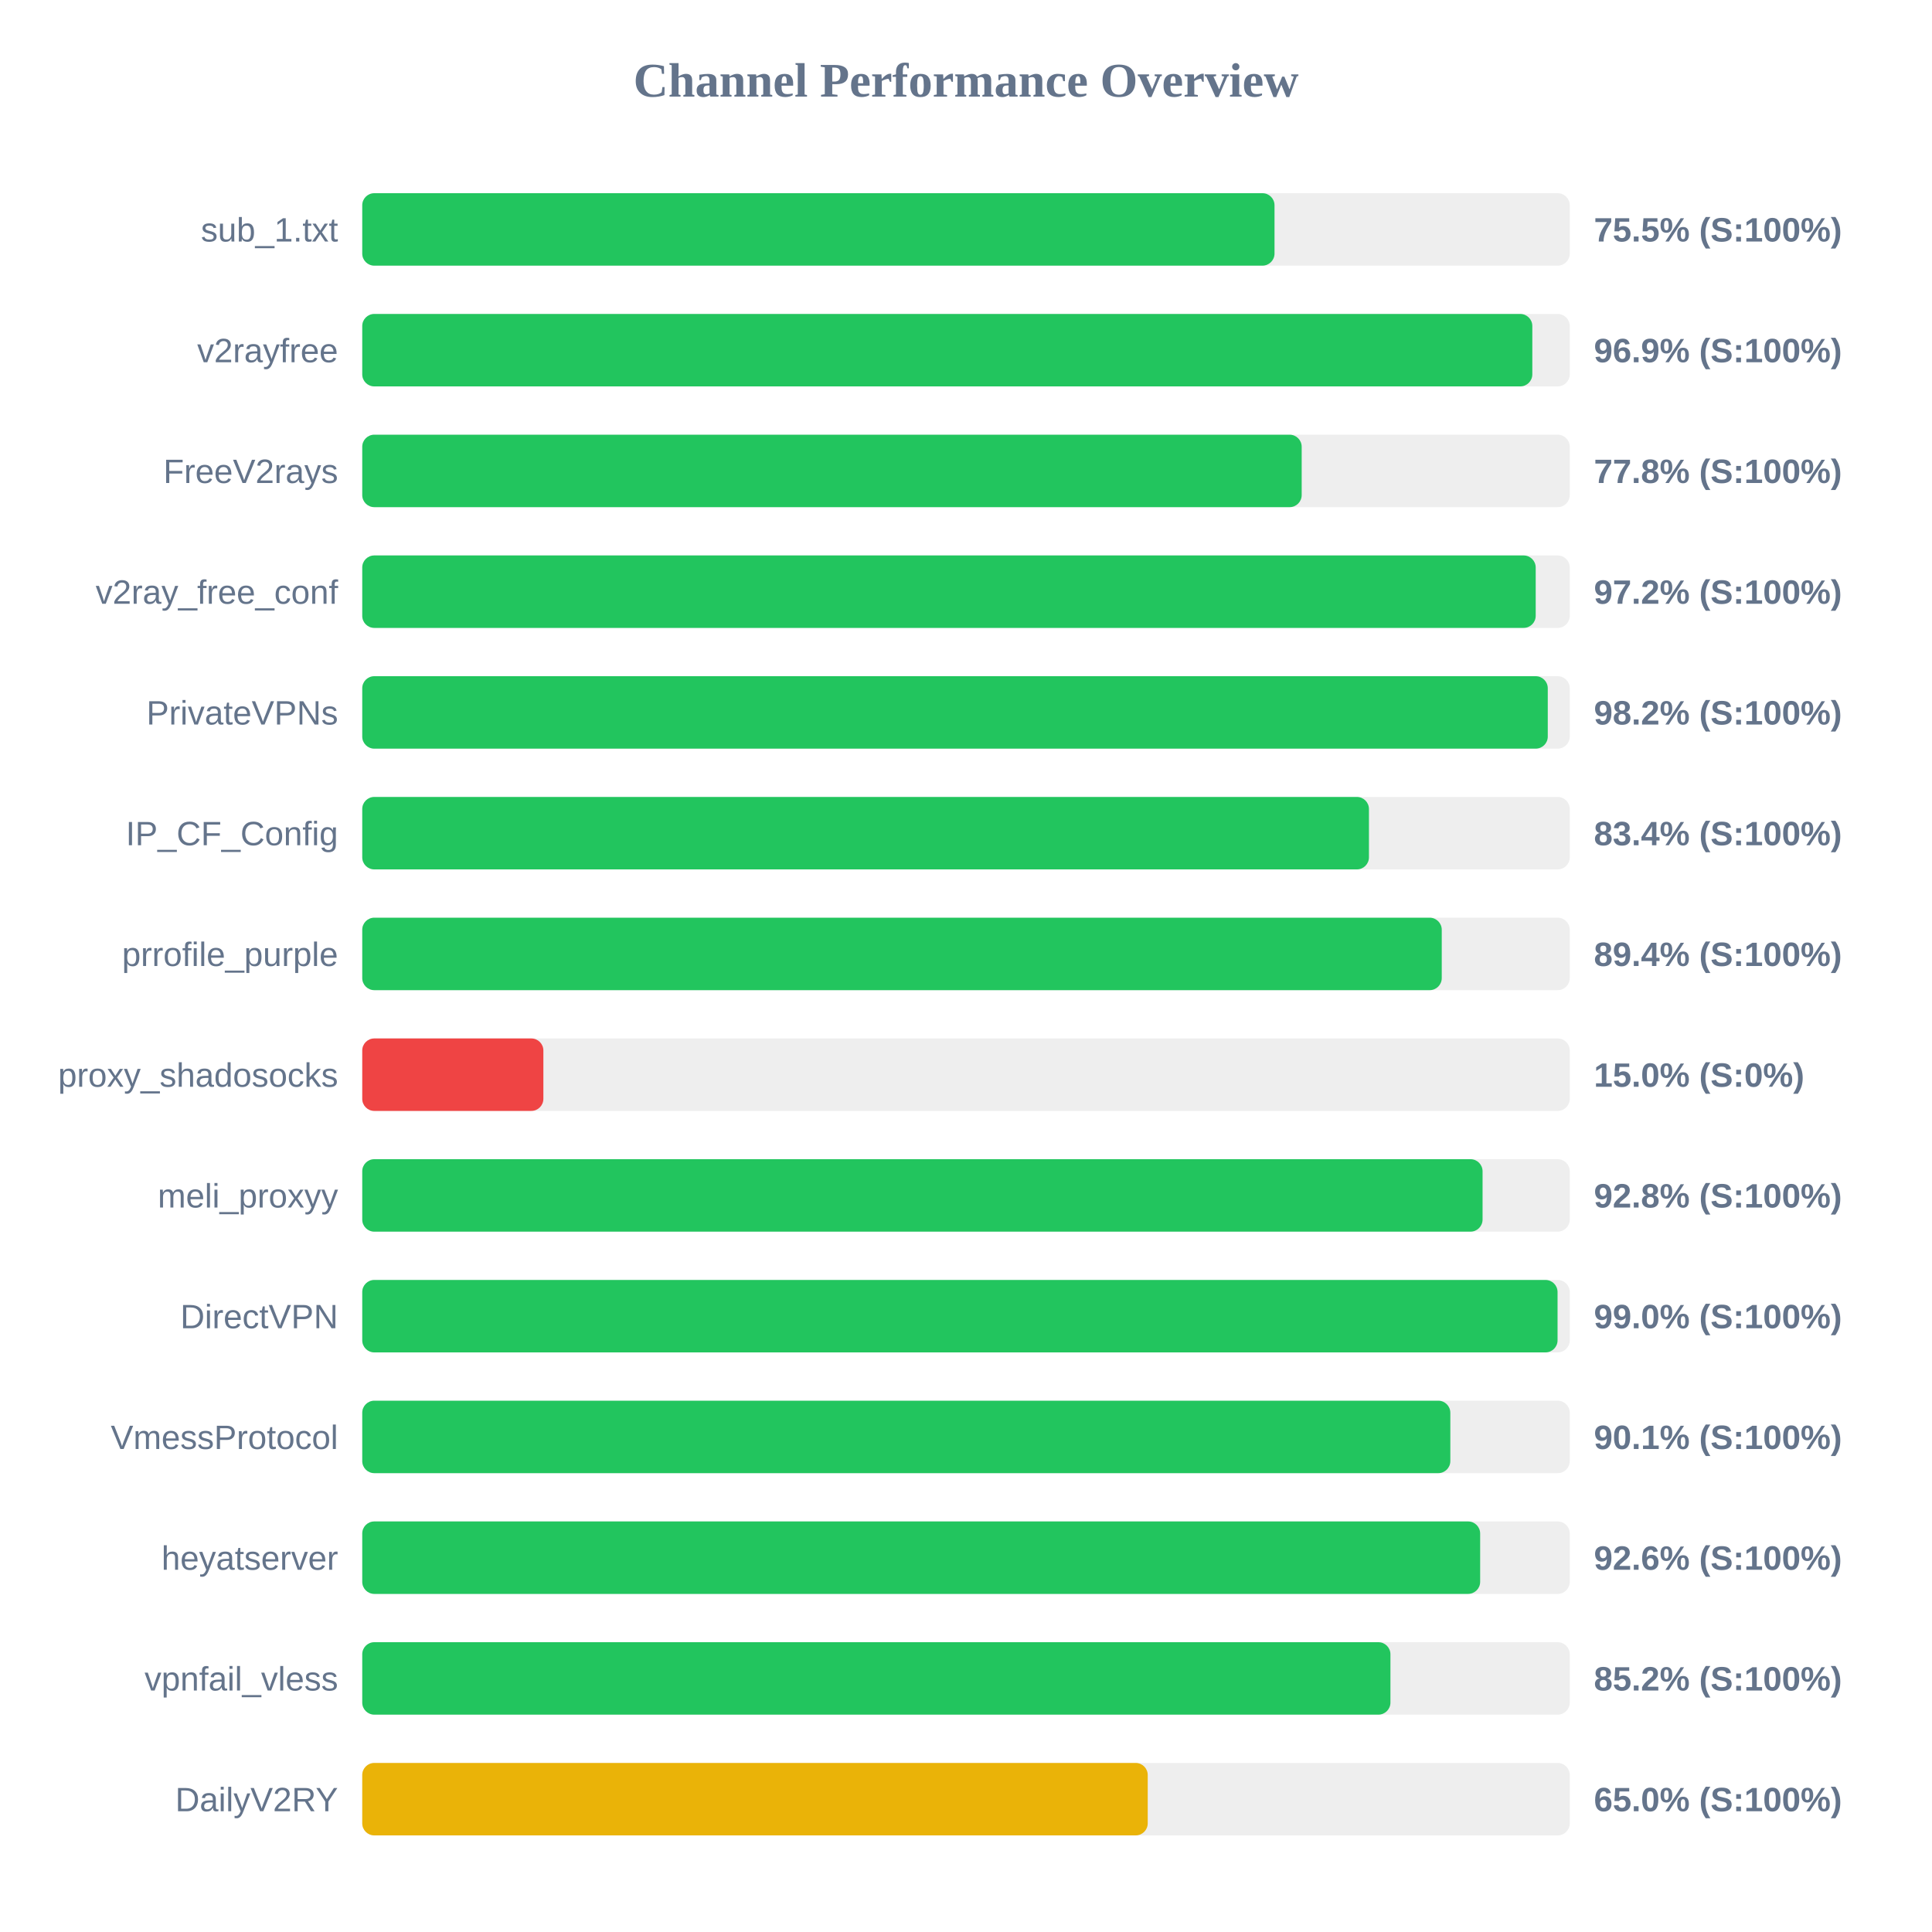
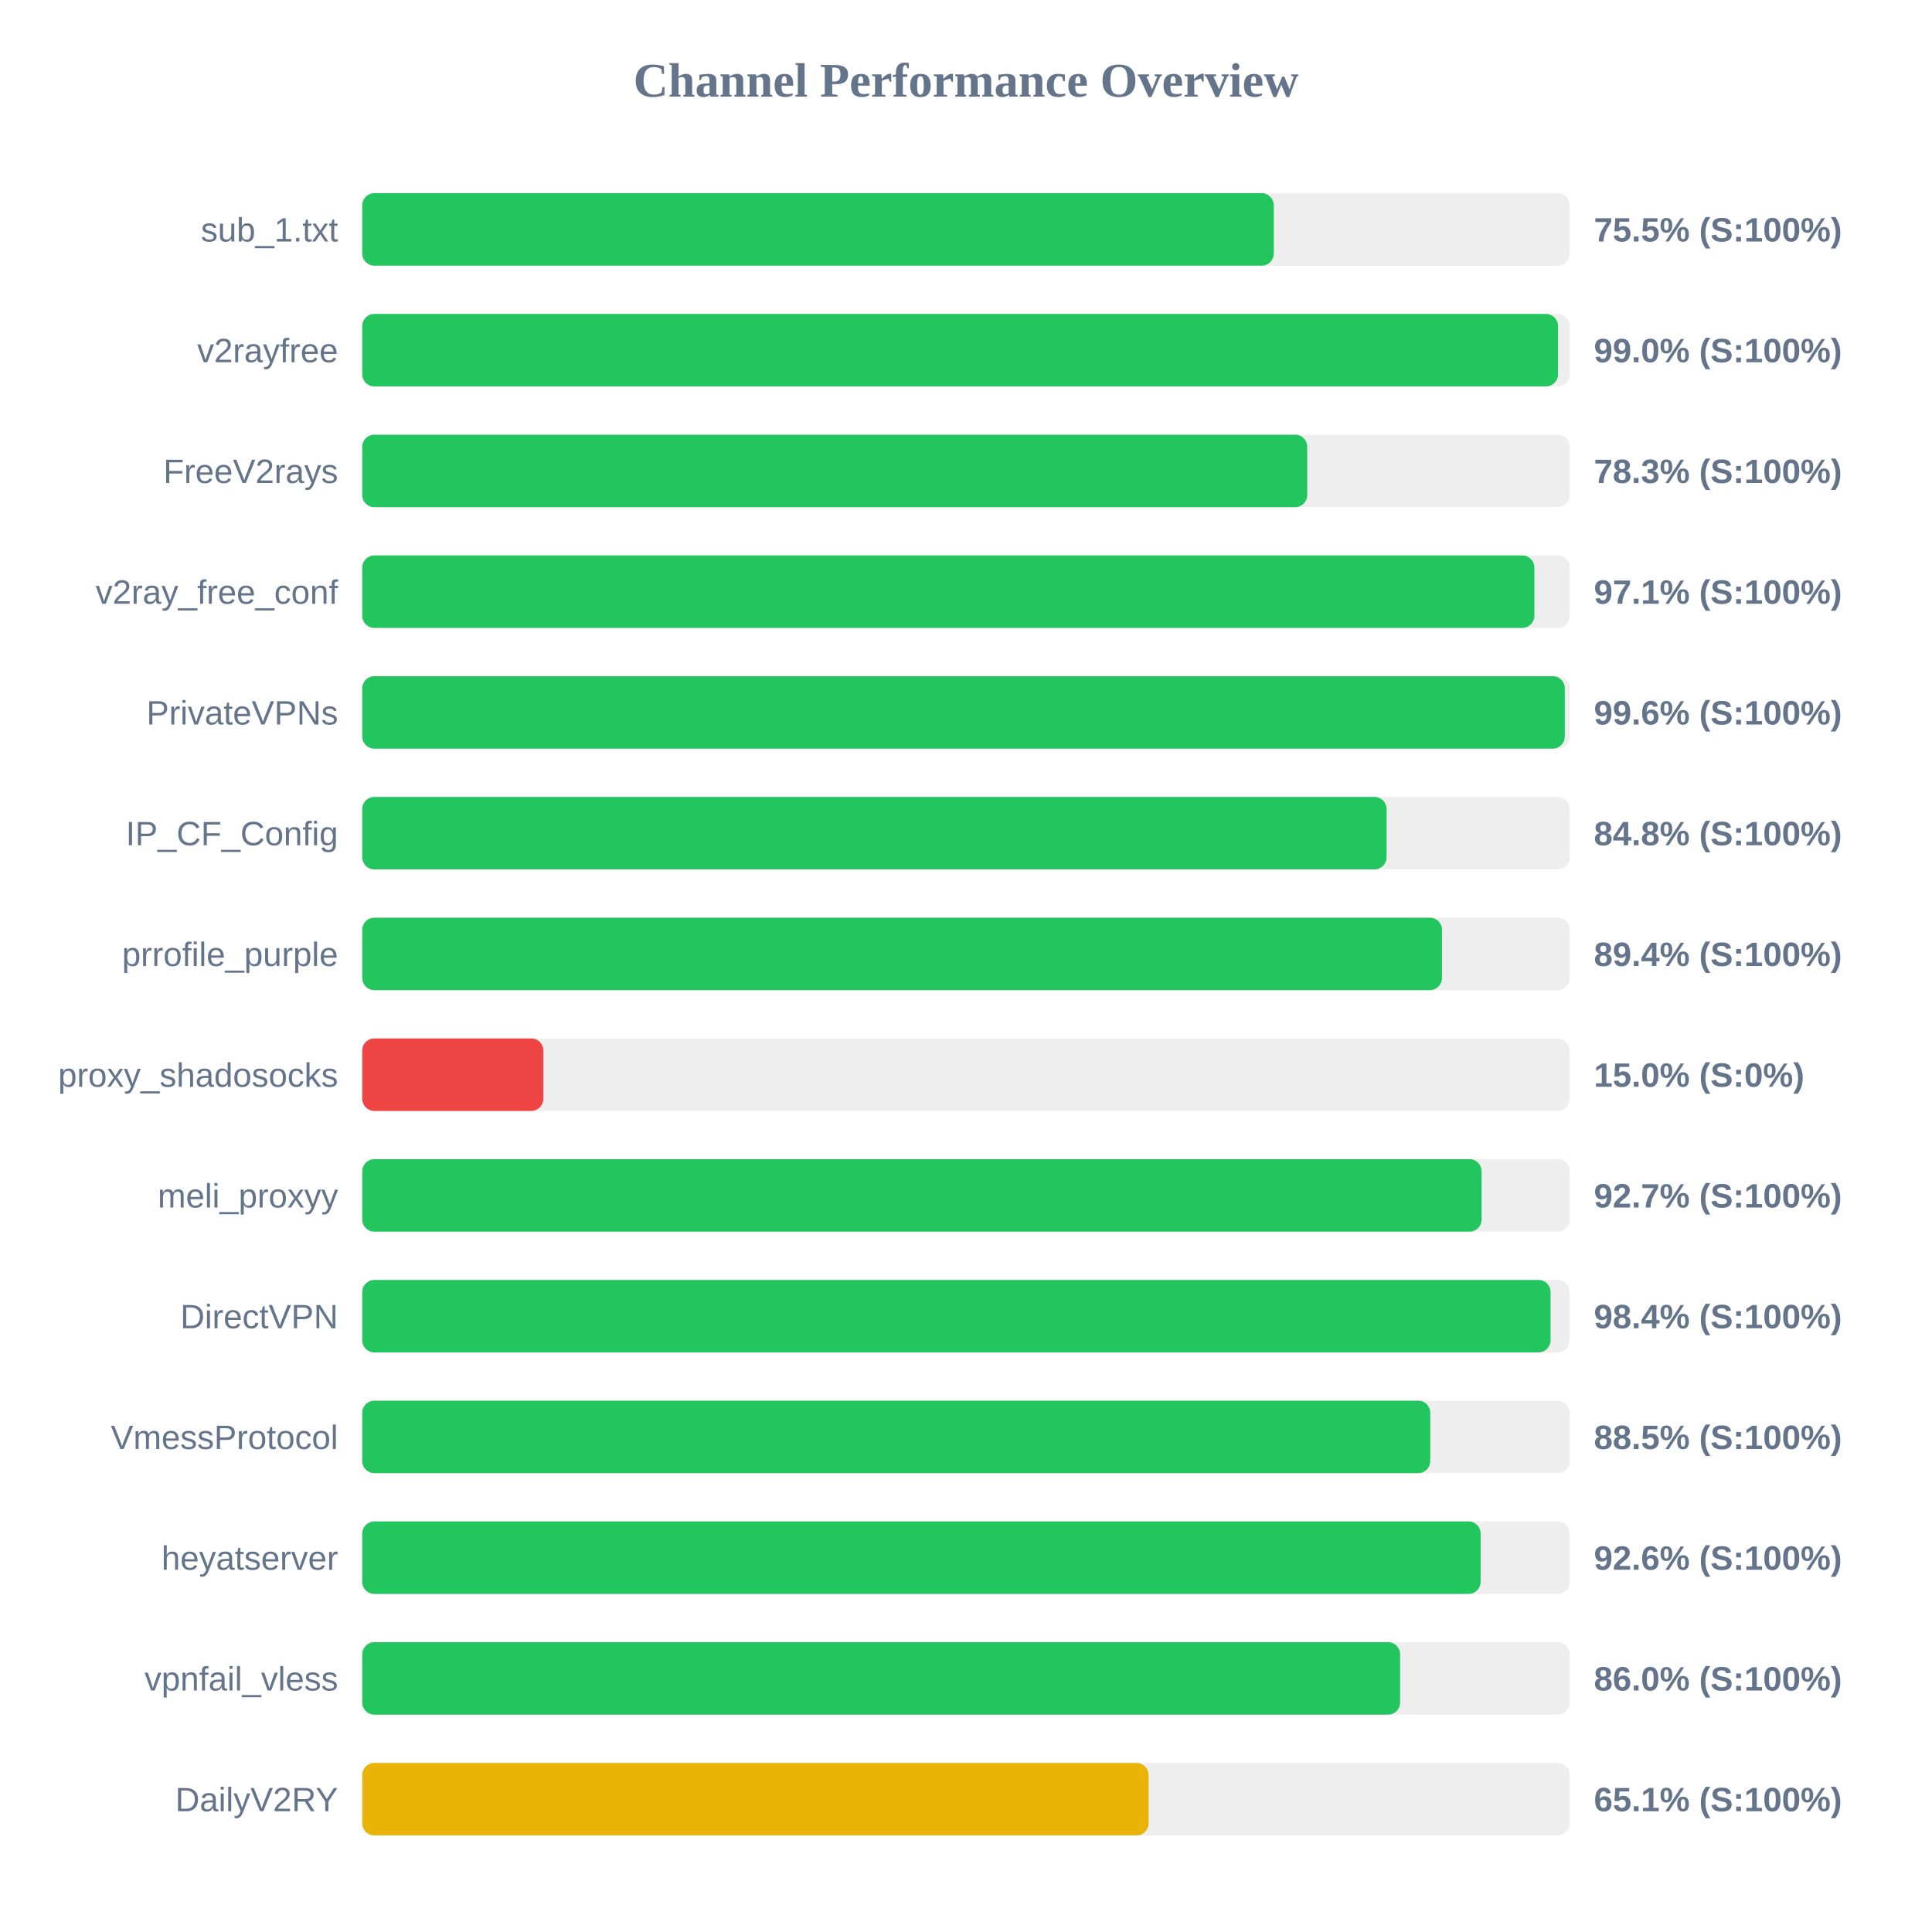
<svg xmlns="http://www.w3.org/2000/svg" width="800" height="800" version="1.1">
  <style>
        .row { font: 14px Arial; fill: #64748b; }
        .score { font: bold 14px Arial; fill: #64748b; }
    </style>
  <text x="400" y="40" text-anchor="middle" font-size="20px" font-weight="bold" fill="#64748b">Channel Performance Overview</text>
  <rect x="150" y="80" width="500" height="30" fill="#eee" rx="5" />
-   <rect x="150" y="80" width="377.75" height="30" fill="#22c55e" rx="5" />
+   <rect x="150" y="80" width="377.45" height="30" fill="#22c55e" rx="5" />
  <text x="140" y="100" text-anchor="end" class="row">sub_1.txt</text>
  <text x="660" y="100" text-anchor="start" class="score">75.5% (S:100%)</text>
  <rect x="150" y="130" width="500" height="30" fill="#eee" rx="5" />
-   <rect x="150" y="130" width="484.5" height="30" fill="#22c55e" rx="5" />
+   <rect x="150" y="130" width="495.15" height="30" fill="#22c55e" rx="5" />
  <text x="140" y="150" text-anchor="end" class="row">v2rayfree</text>
-   <text x="660" y="150" text-anchor="start" class="score">96.9% (S:100%)</text>
+   <text x="660" y="150" text-anchor="start" class="score">99.0% (S:100%)</text>
  <rect x="150" y="180" width="500" height="30" fill="#eee" rx="5" />
-   <rect x="150" y="180" width="389.0" height="30" fill="#22c55e" rx="5" />
+   <rect x="150" y="180" width="391.3" height="30" fill="#22c55e" rx="5" />
  <text x="140" y="200" text-anchor="end" class="row">FreeV2rays</text>
-   <text x="660" y="200" text-anchor="start" class="score">77.8% (S:100%)</text>
+   <text x="660" y="200" text-anchor="start" class="score">78.3% (S:100%)</text>
  <rect x="150" y="230" width="500" height="30" fill="#eee" rx="5" />
-   <rect x="150" y="230" width="485.9" height="30" fill="#22c55e" rx="5" />
+   <rect x="150" y="230" width="485.35" height="30" fill="#22c55e" rx="5" />
  <text x="140" y="250" text-anchor="end" class="row">v2ray_free_conf</text>
-   <text x="660" y="250" text-anchor="start" class="score">97.2% (S:100%)</text>
+   <text x="660" y="250" text-anchor="start" class="score">97.1% (S:100%)</text>
  <rect x="150" y="280" width="500" height="30" fill="#eee" rx="5" />
-   <rect x="150" y="280" width="490.9" height="30" fill="#22c55e" rx="5" />
+   <rect x="150" y="280" width="497.95" height="30" fill="#22c55e" rx="5" />
  <text x="140" y="300" text-anchor="end" class="row">PrivateVPNs</text>
-   <text x="660" y="300" text-anchor="start" class="score">98.2% (S:100%)</text>
+   <text x="660" y="300" text-anchor="start" class="score">99.6% (S:100%)</text>
  <rect x="150" y="330" width="500" height="30" fill="#eee" rx="5" />
-   <rect x="150" y="330" width="416.85" height="30" fill="#22c55e" rx="5" />
+   <rect x="150" y="330" width="424.15" height="30" fill="#22c55e" rx="5" />
  <text x="140" y="350" text-anchor="end" class="row">IP_CF_Config</text>
-   <text x="660" y="350" text-anchor="start" class="score">83.4% (S:100%)</text>
+   <text x="660" y="350" text-anchor="start" class="score">84.8% (S:100%)</text>
  <rect x="150" y="380" width="500" height="30" fill="#eee" rx="5" />
-   <rect x="150" y="380" width="447.0" height="30" fill="#22c55e" rx="5" />
+   <rect x="150" y="380" width="447.1" height="30" fill="#22c55e" rx="5" />
  <text x="140" y="400" text-anchor="end" class="row">prrofile_purple</text>
  <text x="660" y="400" text-anchor="start" class="score">89.4% (S:100%)</text>
  <rect x="150" y="430" width="500" height="30" fill="#eee" rx="5" />
  <rect x="150" y="430" width="75.0" height="30" fill="#ef4444" rx="5" />
  <text x="140" y="450" text-anchor="end" class="row">proxy_shadosocks</text>
  <text x="660" y="450" text-anchor="start" class="score">15.0% (S:0%)</text>
  <rect x="150" y="480" width="500" height="30" fill="#eee" rx="5" />
-   <rect x="150" y="480" width="463.9" height="30" fill="#22c55e" rx="5" />
+   <rect x="150" y="480" width="463.5" height="30" fill="#22c55e" rx="5" />
  <text x="140" y="500" text-anchor="end" class="row">meli_proxyy</text>
-   <text x="660" y="500" text-anchor="start" class="score">92.8% (S:100%)</text>
+   <text x="660" y="500" text-anchor="start" class="score">92.7% (S:100%)</text>
  <rect x="150" y="530" width="500" height="30" fill="#eee" rx="5" />
-   <rect x="150" y="530" width="494.95" height="30" fill="#22c55e" rx="5" />
+   <rect x="150" y="530" width="492.05" height="30" fill="#22c55e" rx="5" />
  <text x="140" y="550" text-anchor="end" class="row">DirectVPN</text>
-   <text x="660" y="550" text-anchor="start" class="score">99.0% (S:100%)</text>
+   <text x="660" y="550" text-anchor="start" class="score">98.4% (S:100%)</text>
  <rect x="150" y="580" width="500" height="30" fill="#eee" rx="5" />
-   <rect x="150" y="580" width="450.55" height="30" fill="#22c55e" rx="5" />
+   <rect x="150" y="580" width="442.25" height="30" fill="#22c55e" rx="5" />
  <text x="140" y="600" text-anchor="end" class="row">VmessProtocol</text>
-   <text x="660" y="600" text-anchor="start" class="score">90.1% (S:100%)</text>
+   <text x="660" y="600" text-anchor="start" class="score">88.5% (S:100%)</text>
  <rect x="150" y="630" width="500" height="30" fill="#eee" rx="5" />
-   <rect x="150" y="630" width="462.9" height="30" fill="#22c55e" rx="5" />
+   <rect x="150" y="630" width="463.1" height="30" fill="#22c55e" rx="5" />
  <text x="140" y="650" text-anchor="end" class="row">heyatserver</text>
  <text x="660" y="650" text-anchor="start" class="score">92.6% (S:100%)</text>
  <rect x="150" y="680" width="500" height="30" fill="#eee" rx="5" />
-   <rect x="150" y="680" width="425.75" height="30" fill="#22c55e" rx="5" />
+   <rect x="150" y="680" width="429.75" height="30" fill="#22c55e" rx="5" />
  <text x="140" y="700" text-anchor="end" class="row">vpnfail_vless</text>
-   <text x="660" y="700" text-anchor="start" class="score">85.2% (S:100%)</text>
+   <text x="660" y="700" text-anchor="start" class="score">86.0% (S:100%)</text>
  <rect x="150" y="730" width="500" height="30" fill="#eee" rx="5" />
-   <rect x="150" y="730" width="325.25" height="30" fill="#eab308" rx="5" />
+   <rect x="150" y="730" width="325.6" height="30" fill="#eab308" rx="5" />
  <text x="140" y="750" text-anchor="end" class="row">DailyV2RY</text>
-   <text x="660" y="750" text-anchor="start" class="score">65.0% (S:100%)</text>
+   <text x="660" y="750" text-anchor="start" class="score">65.1% (S:100%)</text>
</svg>
